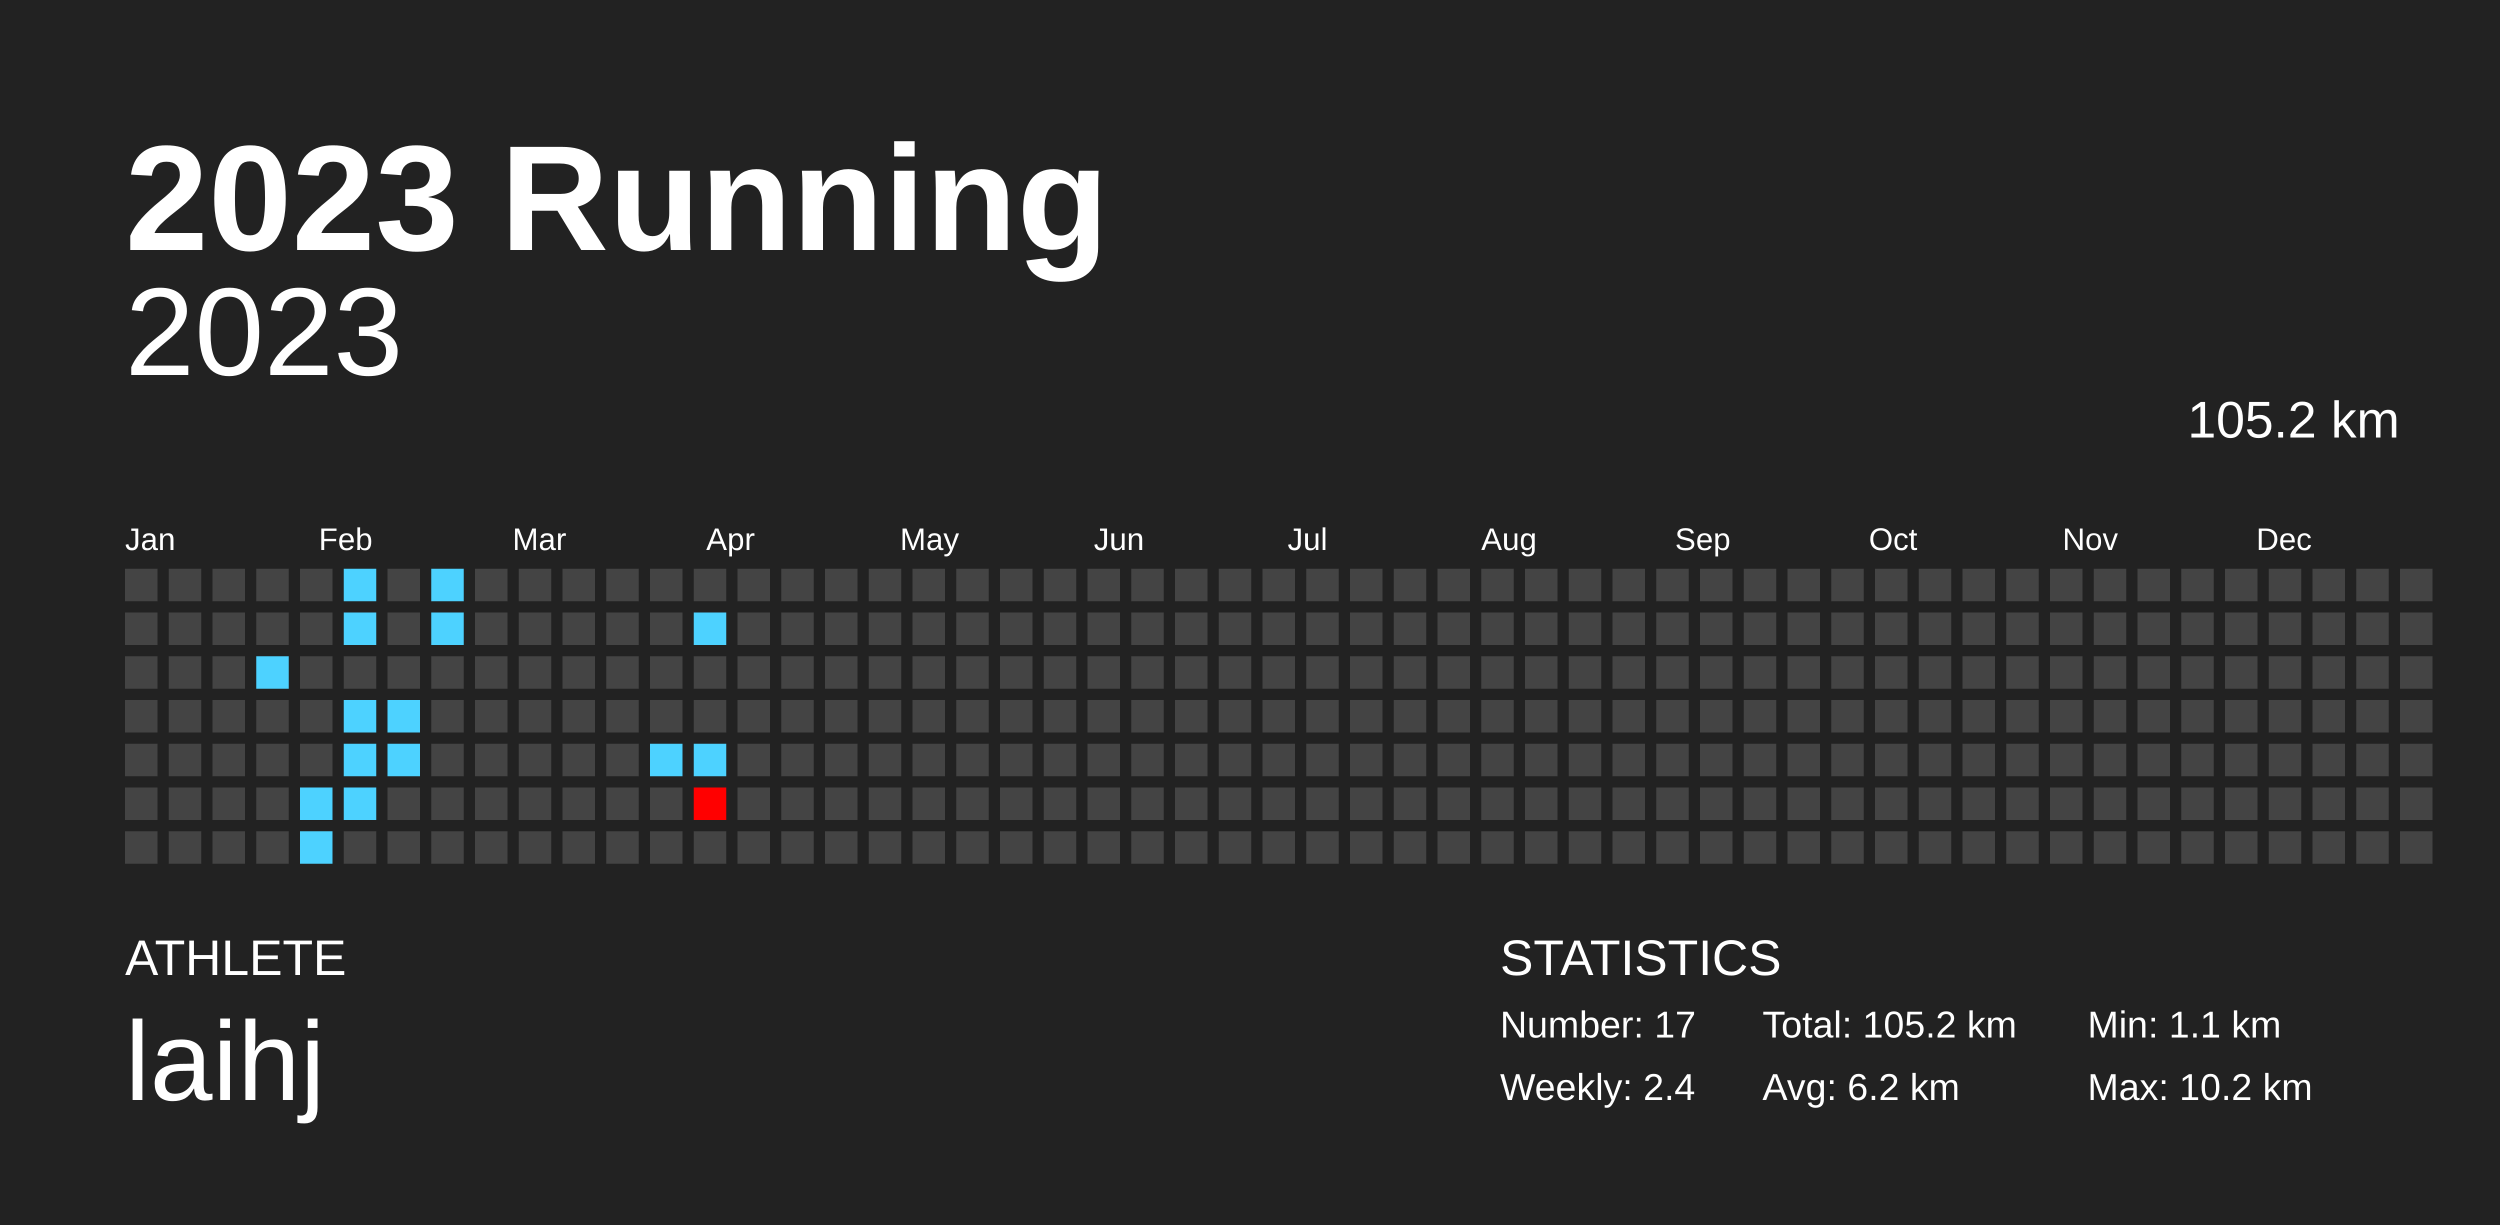
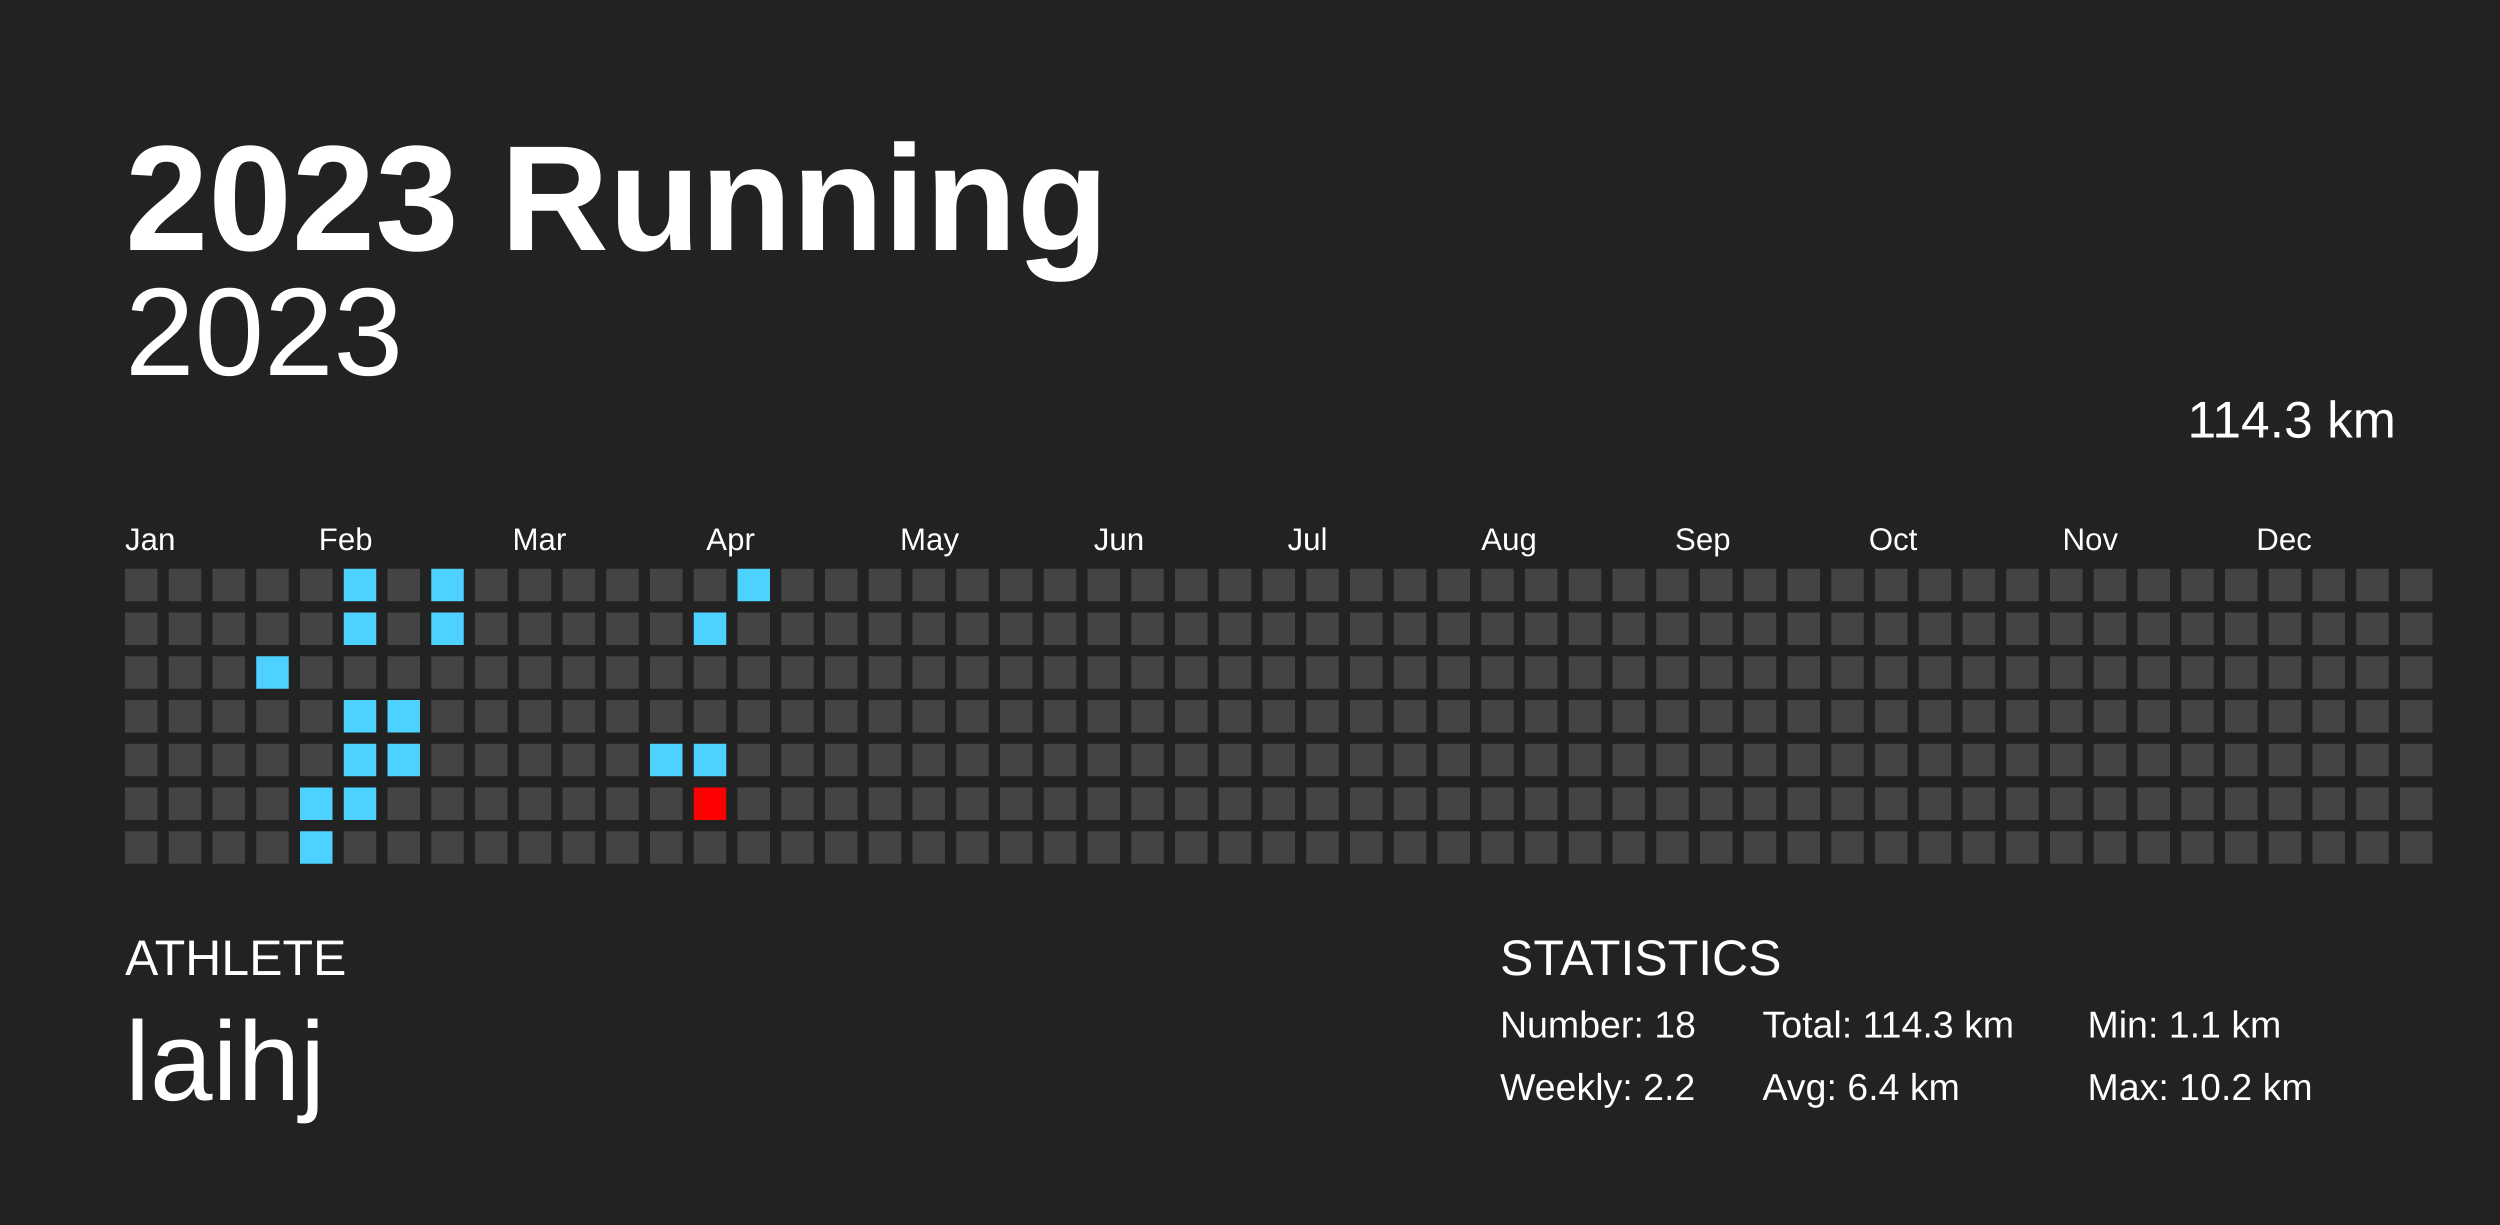
<svg xmlns="http://www.w3.org/2000/svg" baseProfile="full" height="98mm" version="1.1" viewBox="0,0,200,98" width="200mm">
  <defs />
  <rect fill="#222222" height="98" width="200" x="0" y="0" />
  <text fill="#FFFFFF" style="font-size:12px; font-family:Arial; font-weight:bold;" x="10" y="20">2023 Running</text>
  <text fill="#FFFFFF" style="font-size:4px; font-family:Arial" x="10" y="78">ATHLETE</text>
  <text fill="#FFFFFF" style="font-size:9px; font-family:Arial" x="10" y="88">laihj</text>
  <text fill="#FFFFFF" style="font-size:4px; font-family:Arial" x="120" y="78">STATISTICS</text>
-   <text fill="#FFFFFF" style="font-size:3px; font-family:Arial" x="120" y="83">Number: 17</text>
-   <text fill="#FFFFFF" style="font-size:3px; font-family:Arial" x="120" y="88">Weekly: 2.4</text>
-   <text fill="#FFFFFF" style="font-size:3px; font-family:Arial" x="141" y="83">Total: 105.2 km</text>
-   <text fill="#FFFFFF" style="font-size:3px; font-family:Arial" x="141" y="88">Avg: 6.2 km</text>
+   <text fill="#FFFFFF" style="font-size:3px; font-family:Arial" x="120" y="83">Number: 18</text>
+   <text fill="#FFFFFF" style="font-size:3px; font-family:Arial" x="120" y="88">Weekly: 2.2</text>
+   <text fill="#FFFFFF" style="font-size:3px; font-family:Arial" x="141" y="83">Total: 114.3 km</text>
+   <text fill="#FFFFFF" style="font-size:3px; font-family:Arial" x="141" y="88">Avg: 6.4 km</text>
  <text fill="#FFFFFF" style="font-size:3px; font-family:Arial" x="167" y="83">Min: 1.1 km</text>
  <text fill="#FFFFFF" style="font-size:3px; font-family:Arial" x="167" y="88">Max: 10.2 km</text>
  <text alignment-baseline="hanging" fill="#FFFFFF" style="font-size:10.0px; font-family:Arial;" x="10" y="30">2023</text>
-   <text alignment-baseline="hanging" fill="#FFFFFF" style="font-size:4.125px; font-family:Arial;" x="175" y="35">105.2 km</text>
+   <text alignment-baseline="hanging" fill="#FFFFFF" style="font-size:4.125px; font-family:Arial;" x="175" y="35">114.3 km</text>
  <text fill="#FFFFFF" style="font-size:2.5px; font-family:Arial" x="10.0" y="44">Jan</text>
  <text fill="#FFFFFF" style="font-size:2.5px; font-family:Arial" x="25.5" y="44">Feb</text>
  <text fill="#FFFFFF" style="font-size:2.5px; font-family:Arial" x="41.0" y="44">Mar</text>
  <text fill="#FFFFFF" style="font-size:2.5px; font-family:Arial" x="56.5" y="44">Apr</text>
  <text fill="#FFFFFF" style="font-size:2.5px; font-family:Arial" x="72.0" y="44">May</text>
  <text fill="#FFFFFF" style="font-size:2.5px; font-family:Arial" x="87.5" y="44">Jun</text>
  <text fill="#FFFFFF" style="font-size:2.5px; font-family:Arial" x="103.0" y="44">Jul</text>
  <text fill="#FFFFFF" style="font-size:2.5px; font-family:Arial" x="118.5" y="44">Aug</text>
  <text fill="#FFFFFF" style="font-size:2.5px; font-family:Arial" x="134.0" y="44">Sep</text>
  <text fill="#FFFFFF" style="font-size:2.5px; font-family:Arial" x="149.5" y="44">Oct</text>
  <text fill="#FFFFFF" style="font-size:2.5px; font-family:Arial" x="165.0" y="44">Nov</text>
  <text fill="#FFFFFF" style="font-size:2.5px; font-family:Arial" x="180.5" y="44">Dec</text>
  <rect fill="#444444" height="2.6" width="2.6" x="10.0" y="45.5" />
  <rect fill="#444444" height="2.6" width="2.6" x="10.0" y="49.0" />
  <rect fill="#444444" height="2.6" width="2.6" x="10.0" y="52.5" />
  <rect fill="#444444" height="2.6" width="2.6" x="10.0" y="56.0" />
  <rect fill="#444444" height="2.6" width="2.6" x="10.0" y="59.5" />
  <rect fill="#444444" height="2.6" width="2.6" x="10.0" y="63.0" />
  <rect fill="#444444" height="2.6" width="2.6" x="10.0" y="66.5" />
  <rect fill="#444444" height="2.6" width="2.6" x="13.5" y="45.5" />
  <rect fill="#444444" height="2.6" width="2.6" x="13.5" y="49.0" />
  <rect fill="#444444" height="2.6" width="2.6" x="13.5" y="52.5" />
  <rect fill="#444444" height="2.6" width="2.6" x="13.5" y="56.0" />
  <rect fill="#444444" height="2.6" width="2.6" x="13.5" y="59.5" />
  <rect fill="#444444" height="2.6" width="2.6" x="13.5" y="63.0" />
  <rect fill="#444444" height="2.6" width="2.6" x="13.5" y="66.5" />
  <rect fill="#444444" height="2.6" width="2.6" x="17.0" y="45.5" />
  <rect fill="#444444" height="2.6" width="2.6" x="17.0" y="49.0" />
  <rect fill="#444444" height="2.6" width="2.6" x="17.0" y="52.5" />
  <rect fill="#444444" height="2.6" width="2.6" x="17.0" y="56.0" />
  <rect fill="#444444" height="2.6" width="2.6" x="17.0" y="59.5" />
  <rect fill="#444444" height="2.6" width="2.6" x="17.0" y="63.0" />
  <rect fill="#444444" height="2.6" width="2.6" x="17.0" y="66.5" />
  <rect fill="#444444" height="2.6" width="2.6" x="20.5" y="45.5" />
  <rect fill="#444444" height="2.6" width="2.6" x="20.5" y="49.0" />
  <rect fill="#4dd2ff" height="2.6" width="2.6" x="20.5" y="52.5" />
  <rect fill="#444444" height="2.6" width="2.6" x="20.5" y="56.0" />
  <rect fill="#444444" height="2.6" width="2.6" x="20.5" y="59.5" />
  <rect fill="#444444" height="2.6" width="2.6" x="20.5" y="63.0" />
  <rect fill="#444444" height="2.6" width="2.6" x="20.5" y="66.5" />
  <rect fill="#444444" height="2.6" width="2.6" x="24.0" y="45.5" />
  <rect fill="#444444" height="2.6" width="2.6" x="24.0" y="49.0" />
  <rect fill="#444444" height="2.6" width="2.6" x="24.0" y="52.5" />
  <rect fill="#444444" height="2.6" width="2.6" x="24.0" y="56.0" />
  <rect fill="#444444" height="2.6" width="2.6" x="24.0" y="59.5" />
  <rect fill="#4dd2ff" height="2.6" width="2.6" x="24.0" y="63.0" />
  <rect fill="#4dd2ff" height="2.6" width="2.6" x="24.0" y="66.5" />
  <rect fill="#4dd2ff" height="2.6" width="2.6" x="27.5" y="45.5" />
  <rect fill="#4dd2ff" height="2.6" width="2.6" x="27.5" y="49.0" />
  <rect fill="#444444" height="2.6" width="2.6" x="27.5" y="52.5" />
  <rect fill="#4dd2ff" height="2.6" width="2.6" x="27.5" y="56.0" />
  <rect fill="#4dd2ff" height="2.6" width="2.6" x="27.5" y="59.5" />
  <rect fill="#4dd2ff" height="2.6" width="2.6" x="27.5" y="63.0" />
  <rect fill="#444444" height="2.6" width="2.6" x="27.5" y="66.5" />
  <rect fill="#444444" height="2.6" width="2.6" x="31.0" y="45.5" />
  <rect fill="#444444" height="2.6" width="2.6" x="31.0" y="49.0" />
  <rect fill="#444444" height="2.6" width="2.6" x="31.0" y="52.5" />
  <rect fill="#4dd2ff" height="2.6" width="2.6" x="31.0" y="56.0" />
  <rect fill="#4dd2ff" height="2.6" width="2.6" x="31.0" y="59.5" />
  <rect fill="#444444" height="2.6" width="2.6" x="31.0" y="63.0" />
  <rect fill="#444444" height="2.6" width="2.6" x="31.0" y="66.5" />
  <rect fill="#4dd2ff" height="2.6" width="2.6" x="34.5" y="45.5" />
  <rect fill="#4dd2ff" height="2.6" width="2.6" x="34.5" y="49.0" />
  <rect fill="#444444" height="2.6" width="2.6" x="34.5" y="52.5" />
  <rect fill="#444444" height="2.6" width="2.6" x="34.5" y="56.0" />
  <rect fill="#444444" height="2.6" width="2.6" x="34.5" y="59.5" />
  <rect fill="#444444" height="2.6" width="2.6" x="34.5" y="63.0" />
  <rect fill="#444444" height="2.6" width="2.6" x="34.5" y="66.5" />
  <rect fill="#444444" height="2.6" width="2.6" x="38.0" y="45.5" />
  <rect fill="#444444" height="2.6" width="2.6" x="38.0" y="49.0" />
  <rect fill="#444444" height="2.6" width="2.6" x="38.0" y="52.5" />
  <rect fill="#444444" height="2.6" width="2.6" x="38.0" y="56.0" />
  <rect fill="#444444" height="2.6" width="2.6" x="38.0" y="59.5" />
  <rect fill="#444444" height="2.6" width="2.6" x="38.0" y="63.0" />
  <rect fill="#444444" height="2.6" width="2.6" x="38.0" y="66.5" />
  <rect fill="#444444" height="2.6" width="2.6" x="41.5" y="45.5" />
  <rect fill="#444444" height="2.6" width="2.6" x="41.5" y="49.0" />
  <rect fill="#444444" height="2.6" width="2.6" x="41.5" y="52.5" />
  <rect fill="#444444" height="2.6" width="2.6" x="41.5" y="56.0" />
  <rect fill="#444444" height="2.6" width="2.6" x="41.5" y="59.5" />
  <rect fill="#444444" height="2.6" width="2.6" x="41.5" y="63.0" />
  <rect fill="#444444" height="2.6" width="2.6" x="41.5" y="66.5" />
  <rect fill="#444444" height="2.6" width="2.6" x="45.0" y="45.5" />
  <rect fill="#444444" height="2.6" width="2.6" x="45.0" y="49.0" />
  <rect fill="#444444" height="2.6" width="2.6" x="45.0" y="52.5" />
  <rect fill="#444444" height="2.6" width="2.6" x="45.0" y="56.0" />
  <rect fill="#444444" height="2.6" width="2.6" x="45.0" y="59.5" />
  <rect fill="#444444" height="2.6" width="2.6" x="45.0" y="63.0" />
  <rect fill="#444444" height="2.6" width="2.6" x="45.0" y="66.5" />
  <rect fill="#444444" height="2.6" width="2.6" x="48.5" y="45.5" />
  <rect fill="#444444" height="2.6" width="2.6" x="48.5" y="49.0" />
  <rect fill="#444444" height="2.6" width="2.6" x="48.5" y="52.5" />
  <rect fill="#444444" height="2.6" width="2.6" x="48.5" y="56.0" />
  <rect fill="#444444" height="2.6" width="2.6" x="48.5" y="59.5" />
  <rect fill="#444444" height="2.6" width="2.6" x="48.5" y="63.0" />
  <rect fill="#444444" height="2.6" width="2.6" x="48.5" y="66.5" />
  <rect fill="#444444" height="2.6" width="2.6" x="52.0" y="45.5" />
  <rect fill="#444444" height="2.6" width="2.6" x="52.0" y="49.0" />
  <rect fill="#444444" height="2.6" width="2.6" x="52.0" y="52.5" />
  <rect fill="#444444" height="2.6" width="2.6" x="52.0" y="56.0" />
  <rect fill="#4dd2ff" height="2.6" width="2.6" x="52.0" y="59.5" />
  <rect fill="#444444" height="2.6" width="2.6" x="52.0" y="63.0" />
  <rect fill="#444444" height="2.6" width="2.6" x="52.0" y="66.5" />
  <rect fill="#444444" height="2.6" width="2.6" x="55.5" y="45.5" />
  <rect fill="#4dd2ff" height="2.6" width="2.6" x="55.5" y="49.0" />
  <rect fill="#444444" height="2.6" width="2.6" x="55.5" y="52.5" />
  <rect fill="#444444" height="2.6" width="2.6" x="55.5" y="56.0" />
  <rect fill="#4dd2ff" height="2.6" width="2.6" x="55.5" y="59.5" />
  <rect fill="#ff0000" height="2.6" width="2.6" x="55.5" y="63.0" />
  <rect fill="#444444" height="2.6" width="2.6" x="55.5" y="66.5" />
-   <rect fill="#444444" height="2.6" width="2.6" x="59.0" y="45.5" />
+   <rect fill="#4dd2ff" height="2.6" width="2.6" x="59.0" y="45.5" />
  <rect fill="#444444" height="2.6" width="2.6" x="59.0" y="49.0" />
  <rect fill="#444444" height="2.6" width="2.6" x="59.0" y="52.5" />
  <rect fill="#444444" height="2.6" width="2.6" x="59.0" y="56.0" />
  <rect fill="#444444" height="2.6" width="2.6" x="59.0" y="59.5" />
  <rect fill="#444444" height="2.6" width="2.6" x="59.0" y="63.0" />
  <rect fill="#444444" height="2.6" width="2.6" x="59.0" y="66.5" />
  <rect fill="#444444" height="2.6" width="2.6" x="62.5" y="45.5" />
  <rect fill="#444444" height="2.6" width="2.6" x="62.5" y="49.0" />
  <rect fill="#444444" height="2.6" width="2.6" x="62.5" y="52.5" />
  <rect fill="#444444" height="2.6" width="2.6" x="62.5" y="56.0" />
  <rect fill="#444444" height="2.6" width="2.6" x="62.5" y="59.5" />
  <rect fill="#444444" height="2.6" width="2.6" x="62.5" y="63.0" />
  <rect fill="#444444" height="2.6" width="2.6" x="62.5" y="66.5" />
  <rect fill="#444444" height="2.6" width="2.6" x="66.0" y="45.5" />
  <rect fill="#444444" height="2.6" width="2.6" x="66.0" y="49.0" />
  <rect fill="#444444" height="2.6" width="2.6" x="66.0" y="52.5" />
  <rect fill="#444444" height="2.6" width="2.6" x="66.0" y="56.0" />
  <rect fill="#444444" height="2.6" width="2.6" x="66.0" y="59.5" />
  <rect fill="#444444" height="2.6" width="2.6" x="66.0" y="63.0" />
  <rect fill="#444444" height="2.6" width="2.6" x="66.0" y="66.5" />
  <rect fill="#444444" height="2.6" width="2.6" x="69.5" y="45.5" />
  <rect fill="#444444" height="2.6" width="2.6" x="69.5" y="49.0" />
  <rect fill="#444444" height="2.6" width="2.6" x="69.5" y="52.5" />
  <rect fill="#444444" height="2.6" width="2.6" x="69.5" y="56.0" />
  <rect fill="#444444" height="2.6" width="2.6" x="69.5" y="59.5" />
  <rect fill="#444444" height="2.6" width="2.6" x="69.5" y="63.0" />
  <rect fill="#444444" height="2.6" width="2.6" x="69.5" y="66.5" />
  <rect fill="#444444" height="2.6" width="2.6" x="73.0" y="45.5" />
  <rect fill="#444444" height="2.6" width="2.6" x="73.0" y="49.0" />
  <rect fill="#444444" height="2.6" width="2.6" x="73.0" y="52.5" />
  <rect fill="#444444" height="2.6" width="2.6" x="73.0" y="56.0" />
  <rect fill="#444444" height="2.6" width="2.6" x="73.0" y="59.5" />
  <rect fill="#444444" height="2.6" width="2.6" x="73.0" y="63.0" />
  <rect fill="#444444" height="2.6" width="2.6" x="73.0" y="66.5" />
  <rect fill="#444444" height="2.6" width="2.6" x="76.5" y="45.5" />
  <rect fill="#444444" height="2.6" width="2.6" x="76.5" y="49.0" />
  <rect fill="#444444" height="2.6" width="2.6" x="76.5" y="52.5" />
  <rect fill="#444444" height="2.6" width="2.6" x="76.5" y="56.0" />
  <rect fill="#444444" height="2.6" width="2.6" x="76.5" y="59.5" />
  <rect fill="#444444" height="2.6" width="2.6" x="76.5" y="63.0" />
  <rect fill="#444444" height="2.6" width="2.6" x="76.5" y="66.5" />
  <rect fill="#444444" height="2.6" width="2.6" x="80.0" y="45.5" />
  <rect fill="#444444" height="2.6" width="2.6" x="80.0" y="49.0" />
  <rect fill="#444444" height="2.6" width="2.6" x="80.0" y="52.5" />
  <rect fill="#444444" height="2.6" width="2.6" x="80.0" y="56.0" />
  <rect fill="#444444" height="2.6" width="2.6" x="80.0" y="59.5" />
  <rect fill="#444444" height="2.6" width="2.6" x="80.0" y="63.0" />
  <rect fill="#444444" height="2.6" width="2.6" x="80.0" y="66.5" />
  <rect fill="#444444" height="2.6" width="2.6" x="83.5" y="45.5" />
  <rect fill="#444444" height="2.6" width="2.6" x="83.5" y="49.0" />
  <rect fill="#444444" height="2.6" width="2.6" x="83.5" y="52.5" />
  <rect fill="#444444" height="2.6" width="2.6" x="83.5" y="56.0" />
  <rect fill="#444444" height="2.6" width="2.6" x="83.5" y="59.5" />
  <rect fill="#444444" height="2.6" width="2.6" x="83.5" y="63.0" />
  <rect fill="#444444" height="2.6" width="2.6" x="83.5" y="66.5" />
  <rect fill="#444444" height="2.6" width="2.6" x="87.0" y="45.5" />
  <rect fill="#444444" height="2.6" width="2.6" x="87.0" y="49.0" />
  <rect fill="#444444" height="2.6" width="2.6" x="87.0" y="52.5" />
  <rect fill="#444444" height="2.6" width="2.6" x="87.0" y="56.0" />
  <rect fill="#444444" height="2.6" width="2.6" x="87.0" y="59.5" />
  <rect fill="#444444" height="2.6" width="2.6" x="87.0" y="63.0" />
  <rect fill="#444444" height="2.6" width="2.6" x="87.0" y="66.5" />
  <rect fill="#444444" height="2.6" width="2.6" x="90.5" y="45.5" />
  <rect fill="#444444" height="2.6" width="2.6" x="90.5" y="49.0" />
  <rect fill="#444444" height="2.6" width="2.6" x="90.5" y="52.5" />
  <rect fill="#444444" height="2.6" width="2.6" x="90.5" y="56.0" />
  <rect fill="#444444" height="2.6" width="2.6" x="90.5" y="59.5" />
  <rect fill="#444444" height="2.6" width="2.6" x="90.5" y="63.0" />
  <rect fill="#444444" height="2.6" width="2.6" x="90.5" y="66.5" />
  <rect fill="#444444" height="2.6" width="2.6" x="94.0" y="45.5" />
  <rect fill="#444444" height="2.6" width="2.6" x="94.0" y="49.0" />
  <rect fill="#444444" height="2.6" width="2.6" x="94.0" y="52.5" />
  <rect fill="#444444" height="2.6" width="2.6" x="94.0" y="56.0" />
  <rect fill="#444444" height="2.6" width="2.6" x="94.0" y="59.5" />
  <rect fill="#444444" height="2.6" width="2.6" x="94.0" y="63.0" />
  <rect fill="#444444" height="2.6" width="2.6" x="94.0" y="66.5" />
  <rect fill="#444444" height="2.6" width="2.6" x="97.5" y="45.5" />
  <rect fill="#444444" height="2.6" width="2.6" x="97.5" y="49.0" />
  <rect fill="#444444" height="2.6" width="2.6" x="97.5" y="52.5" />
  <rect fill="#444444" height="2.6" width="2.6" x="97.5" y="56.0" />
  <rect fill="#444444" height="2.6" width="2.6" x="97.5" y="59.5" />
  <rect fill="#444444" height="2.6" width="2.6" x="97.5" y="63.0" />
  <rect fill="#444444" height="2.6" width="2.6" x="97.5" y="66.5" />
  <rect fill="#444444" height="2.6" width="2.6" x="101.0" y="45.5" />
  <rect fill="#444444" height="2.6" width="2.6" x="101.0" y="49.0" />
  <rect fill="#444444" height="2.6" width="2.6" x="101.0" y="52.5" />
  <rect fill="#444444" height="2.6" width="2.6" x="101.0" y="56.0" />
  <rect fill="#444444" height="2.6" width="2.6" x="101.0" y="59.5" />
  <rect fill="#444444" height="2.6" width="2.6" x="101.0" y="63.0" />
  <rect fill="#444444" height="2.6" width="2.6" x="101.0" y="66.5" />
  <rect fill="#444444" height="2.6" width="2.6" x="104.5" y="45.5" />
  <rect fill="#444444" height="2.6" width="2.6" x="104.5" y="49.0" />
  <rect fill="#444444" height="2.6" width="2.6" x="104.5" y="52.5" />
  <rect fill="#444444" height="2.6" width="2.6" x="104.5" y="56.0" />
  <rect fill="#444444" height="2.6" width="2.6" x="104.5" y="59.5" />
  <rect fill="#444444" height="2.6" width="2.6" x="104.5" y="63.0" />
  <rect fill="#444444" height="2.6" width="2.6" x="104.5" y="66.5" />
  <rect fill="#444444" height="2.6" width="2.6" x="108.0" y="45.5" />
  <rect fill="#444444" height="2.6" width="2.6" x="108.0" y="49.0" />
  <rect fill="#444444" height="2.6" width="2.6" x="108.0" y="52.5" />
  <rect fill="#444444" height="2.6" width="2.6" x="108.0" y="56.0" />
  <rect fill="#444444" height="2.6" width="2.6" x="108.0" y="59.5" />
  <rect fill="#444444" height="2.6" width="2.6" x="108.0" y="63.0" />
  <rect fill="#444444" height="2.6" width="2.6" x="108.0" y="66.5" />
  <rect fill="#444444" height="2.6" width="2.6" x="111.5" y="45.5" />
  <rect fill="#444444" height="2.6" width="2.6" x="111.5" y="49.0" />
  <rect fill="#444444" height="2.6" width="2.6" x="111.5" y="52.5" />
  <rect fill="#444444" height="2.6" width="2.6" x="111.5" y="56.0" />
  <rect fill="#444444" height="2.6" width="2.6" x="111.5" y="59.5" />
  <rect fill="#444444" height="2.6" width="2.6" x="111.5" y="63.0" />
  <rect fill="#444444" height="2.6" width="2.6" x="111.5" y="66.5" />
  <rect fill="#444444" height="2.6" width="2.6" x="115.0" y="45.5" />
  <rect fill="#444444" height="2.6" width="2.6" x="115.0" y="49.0" />
  <rect fill="#444444" height="2.6" width="2.6" x="115.0" y="52.5" />
  <rect fill="#444444" height="2.6" width="2.6" x="115.0" y="56.0" />
  <rect fill="#444444" height="2.6" width="2.6" x="115.0" y="59.5" />
  <rect fill="#444444" height="2.6" width="2.6" x="115.0" y="63.0" />
  <rect fill="#444444" height="2.6" width="2.6" x="115.0" y="66.5" />
  <rect fill="#444444" height="2.6" width="2.6" x="118.5" y="45.5" />
  <rect fill="#444444" height="2.6" width="2.6" x="118.5" y="49.0" />
  <rect fill="#444444" height="2.6" width="2.6" x="118.5" y="52.5" />
  <rect fill="#444444" height="2.6" width="2.6" x="118.5" y="56.0" />
  <rect fill="#444444" height="2.6" width="2.6" x="118.5" y="59.5" />
  <rect fill="#444444" height="2.6" width="2.6" x="118.5" y="63.0" />
  <rect fill="#444444" height="2.6" width="2.6" x="118.5" y="66.5" />
  <rect fill="#444444" height="2.6" width="2.6" x="122.0" y="45.5" />
  <rect fill="#444444" height="2.6" width="2.6" x="122.0" y="49.0" />
  <rect fill="#444444" height="2.6" width="2.6" x="122.0" y="52.5" />
  <rect fill="#444444" height="2.6" width="2.6" x="122.0" y="56.0" />
  <rect fill="#444444" height="2.6" width="2.6" x="122.0" y="59.5" />
  <rect fill="#444444" height="2.6" width="2.6" x="122.0" y="63.0" />
  <rect fill="#444444" height="2.6" width="2.6" x="122.0" y="66.5" />
  <rect fill="#444444" height="2.6" width="2.6" x="125.5" y="45.5" />
  <rect fill="#444444" height="2.6" width="2.6" x="125.5" y="49.0" />
  <rect fill="#444444" height="2.6" width="2.6" x="125.5" y="52.5" />
  <rect fill="#444444" height="2.6" width="2.6" x="125.5" y="56.0" />
  <rect fill="#444444" height="2.6" width="2.6" x="125.5" y="59.5" />
  <rect fill="#444444" height="2.6" width="2.6" x="125.5" y="63.0" />
  <rect fill="#444444" height="2.6" width="2.6" x="125.5" y="66.5" />
  <rect fill="#444444" height="2.6" width="2.6" x="129.0" y="45.5" />
  <rect fill="#444444" height="2.6" width="2.6" x="129.0" y="49.0" />
  <rect fill="#444444" height="2.6" width="2.6" x="129.0" y="52.5" />
  <rect fill="#444444" height="2.6" width="2.6" x="129.0" y="56.0" />
  <rect fill="#444444" height="2.6" width="2.6" x="129.0" y="59.5" />
  <rect fill="#444444" height="2.6" width="2.6" x="129.0" y="63.0" />
  <rect fill="#444444" height="2.6" width="2.6" x="129.0" y="66.5" />
  <rect fill="#444444" height="2.6" width="2.6" x="132.5" y="45.5" />
  <rect fill="#444444" height="2.6" width="2.6" x="132.5" y="49.0" />
  <rect fill="#444444" height="2.6" width="2.6" x="132.5" y="52.5" />
  <rect fill="#444444" height="2.6" width="2.6" x="132.5" y="56.0" />
  <rect fill="#444444" height="2.6" width="2.6" x="132.5" y="59.5" />
  <rect fill="#444444" height="2.6" width="2.6" x="132.5" y="63.0" />
  <rect fill="#444444" height="2.6" width="2.6" x="132.5" y="66.5" />
  <rect fill="#444444" height="2.6" width="2.6" x="136.0" y="45.5" />
  <rect fill="#444444" height="2.6" width="2.6" x="136.0" y="49.0" />
  <rect fill="#444444" height="2.6" width="2.6" x="136.0" y="52.5" />
  <rect fill="#444444" height="2.6" width="2.6" x="136.0" y="56.0" />
  <rect fill="#444444" height="2.6" width="2.6" x="136.0" y="59.5" />
  <rect fill="#444444" height="2.6" width="2.6" x="136.0" y="63.0" />
  <rect fill="#444444" height="2.6" width="2.6" x="136.0" y="66.5" />
  <rect fill="#444444" height="2.6" width="2.6" x="139.5" y="45.5" />
  <rect fill="#444444" height="2.6" width="2.6" x="139.5" y="49.0" />
  <rect fill="#444444" height="2.6" width="2.6" x="139.5" y="52.5" />
  <rect fill="#444444" height="2.6" width="2.6" x="139.5" y="56.0" />
  <rect fill="#444444" height="2.6" width="2.6" x="139.5" y="59.5" />
  <rect fill="#444444" height="2.6" width="2.6" x="139.5" y="63.0" />
  <rect fill="#444444" height="2.6" width="2.6" x="139.5" y="66.5" />
  <rect fill="#444444" height="2.6" width="2.6" x="143.0" y="45.5" />
  <rect fill="#444444" height="2.6" width="2.6" x="143.0" y="49.0" />
  <rect fill="#444444" height="2.6" width="2.6" x="143.0" y="52.5" />
  <rect fill="#444444" height="2.6" width="2.6" x="143.0" y="56.0" />
  <rect fill="#444444" height="2.6" width="2.6" x="143.0" y="59.5" />
  <rect fill="#444444" height="2.6" width="2.6" x="143.0" y="63.0" />
  <rect fill="#444444" height="2.6" width="2.6" x="143.0" y="66.5" />
  <rect fill="#444444" height="2.6" width="2.6" x="146.5" y="45.5" />
  <rect fill="#444444" height="2.6" width="2.6" x="146.5" y="49.0" />
  <rect fill="#444444" height="2.6" width="2.6" x="146.5" y="52.5" />
  <rect fill="#444444" height="2.6" width="2.6" x="146.5" y="56.0" />
  <rect fill="#444444" height="2.6" width="2.6" x="146.5" y="59.5" />
  <rect fill="#444444" height="2.6" width="2.6" x="146.5" y="63.0" />
  <rect fill="#444444" height="2.6" width="2.6" x="146.5" y="66.5" />
  <rect fill="#444444" height="2.6" width="2.6" x="150.0" y="45.5" />
  <rect fill="#444444" height="2.6" width="2.6" x="150.0" y="49.0" />
  <rect fill="#444444" height="2.6" width="2.6" x="150.0" y="52.5" />
  <rect fill="#444444" height="2.6" width="2.6" x="150.0" y="56.0" />
  <rect fill="#444444" height="2.6" width="2.6" x="150.0" y="59.5" />
  <rect fill="#444444" height="2.6" width="2.6" x="150.0" y="63.0" />
  <rect fill="#444444" height="2.6" width="2.6" x="150.0" y="66.5" />
  <rect fill="#444444" height="2.6" width="2.6" x="153.5" y="45.5" />
  <rect fill="#444444" height="2.6" width="2.6" x="153.5" y="49.0" />
  <rect fill="#444444" height="2.6" width="2.6" x="153.5" y="52.5" />
  <rect fill="#444444" height="2.6" width="2.6" x="153.5" y="56.0" />
  <rect fill="#444444" height="2.6" width="2.6" x="153.5" y="59.5" />
  <rect fill="#444444" height="2.6" width="2.6" x="153.5" y="63.0" />
  <rect fill="#444444" height="2.6" width="2.6" x="153.5" y="66.5" />
  <rect fill="#444444" height="2.6" width="2.6" x="157.0" y="45.5" />
  <rect fill="#444444" height="2.6" width="2.6" x="157.0" y="49.0" />
  <rect fill="#444444" height="2.6" width="2.6" x="157.0" y="52.5" />
  <rect fill="#444444" height="2.6" width="2.6" x="157.0" y="56.0" />
  <rect fill="#444444" height="2.6" width="2.6" x="157.0" y="59.5" />
  <rect fill="#444444" height="2.6" width="2.6" x="157.0" y="63.0" />
  <rect fill="#444444" height="2.6" width="2.6" x="157.0" y="66.5" />
  <rect fill="#444444" height="2.6" width="2.6" x="160.5" y="45.5" />
  <rect fill="#444444" height="2.6" width="2.6" x="160.5" y="49.0" />
  <rect fill="#444444" height="2.6" width="2.6" x="160.5" y="52.5" />
  <rect fill="#444444" height="2.6" width="2.6" x="160.5" y="56.0" />
  <rect fill="#444444" height="2.6" width="2.6" x="160.5" y="59.5" />
  <rect fill="#444444" height="2.6" width="2.6" x="160.5" y="63.0" />
  <rect fill="#444444" height="2.6" width="2.6" x="160.5" y="66.5" />
  <rect fill="#444444" height="2.6" width="2.6" x="164.0" y="45.5" />
  <rect fill="#444444" height="2.6" width="2.6" x="164.0" y="49.0" />
  <rect fill="#444444" height="2.6" width="2.6" x="164.0" y="52.5" />
  <rect fill="#444444" height="2.6" width="2.6" x="164.0" y="56.0" />
  <rect fill="#444444" height="2.6" width="2.6" x="164.0" y="59.5" />
  <rect fill="#444444" height="2.6" width="2.6" x="164.0" y="63.0" />
  <rect fill="#444444" height="2.6" width="2.6" x="164.0" y="66.5" />
  <rect fill="#444444" height="2.6" width="2.6" x="167.5" y="45.5" />
  <rect fill="#444444" height="2.6" width="2.6" x="167.5" y="49.0" />
  <rect fill="#444444" height="2.6" width="2.6" x="167.5" y="52.5" />
  <rect fill="#444444" height="2.6" width="2.6" x="167.5" y="56.0" />
  <rect fill="#444444" height="2.6" width="2.6" x="167.5" y="59.5" />
  <rect fill="#444444" height="2.6" width="2.6" x="167.5" y="63.0" />
  <rect fill="#444444" height="2.6" width="2.6" x="167.5" y="66.5" />
  <rect fill="#444444" height="2.6" width="2.6" x="171.0" y="45.5" />
  <rect fill="#444444" height="2.6" width="2.6" x="171.0" y="49.0" />
  <rect fill="#444444" height="2.6" width="2.6" x="171.0" y="52.5" />
  <rect fill="#444444" height="2.6" width="2.6" x="171.0" y="56.0" />
  <rect fill="#444444" height="2.6" width="2.6" x="171.0" y="59.5" />
  <rect fill="#444444" height="2.6" width="2.6" x="171.0" y="63.0" />
  <rect fill="#444444" height="2.6" width="2.6" x="171.0" y="66.5" />
  <rect fill="#444444" height="2.6" width="2.6" x="174.5" y="45.5" />
  <rect fill="#444444" height="2.6" width="2.6" x="174.5" y="49.0" />
  <rect fill="#444444" height="2.6" width="2.6" x="174.5" y="52.5" />
  <rect fill="#444444" height="2.6" width="2.6" x="174.5" y="56.0" />
  <rect fill="#444444" height="2.6" width="2.6" x="174.5" y="59.5" />
  <rect fill="#444444" height="2.6" width="2.6" x="174.5" y="63.0" />
  <rect fill="#444444" height="2.6" width="2.6" x="174.5" y="66.5" />
  <rect fill="#444444" height="2.6" width="2.6" x="178.0" y="45.5" />
  <rect fill="#444444" height="2.6" width="2.6" x="178.0" y="49.0" />
  <rect fill="#444444" height="2.6" width="2.6" x="178.0" y="52.5" />
  <rect fill="#444444" height="2.6" width="2.6" x="178.0" y="56.0" />
  <rect fill="#444444" height="2.6" width="2.6" x="178.0" y="59.5" />
  <rect fill="#444444" height="2.6" width="2.6" x="178.0" y="63.0" />
  <rect fill="#444444" height="2.6" width="2.6" x="178.0" y="66.5" />
  <rect fill="#444444" height="2.6" width="2.6" x="181.5" y="45.5" />
  <rect fill="#444444" height="2.6" width="2.6" x="181.5" y="49.0" />
  <rect fill="#444444" height="2.6" width="2.6" x="181.5" y="52.5" />
  <rect fill="#444444" height="2.6" width="2.6" x="181.5" y="56.0" />
  <rect fill="#444444" height="2.6" width="2.6" x="181.5" y="59.5" />
  <rect fill="#444444" height="2.6" width="2.6" x="181.5" y="63.0" />
  <rect fill="#444444" height="2.6" width="2.6" x="181.5" y="66.5" />
  <rect fill="#444444" height="2.6" width="2.6" x="185.0" y="45.5" />
  <rect fill="#444444" height="2.6" width="2.6" x="185.0" y="49.0" />
  <rect fill="#444444" height="2.6" width="2.6" x="185.0" y="52.5" />
  <rect fill="#444444" height="2.6" width="2.6" x="185.0" y="56.0" />
  <rect fill="#444444" height="2.6" width="2.6" x="185.0" y="59.5" />
  <rect fill="#444444" height="2.6" width="2.6" x="185.0" y="63.0" />
  <rect fill="#444444" height="2.6" width="2.6" x="185.0" y="66.5" />
  <rect fill="#444444" height="2.6" width="2.6" x="188.5" y="45.5" />
  <rect fill="#444444" height="2.6" width="2.6" x="188.5" y="49.0" />
  <rect fill="#444444" height="2.6" width="2.6" x="188.5" y="52.5" />
  <rect fill="#444444" height="2.6" width="2.6" x="188.5" y="56.0" />
  <rect fill="#444444" height="2.6" width="2.6" x="188.5" y="59.5" />
  <rect fill="#444444" height="2.6" width="2.6" x="188.5" y="63.0" />
  <rect fill="#444444" height="2.6" width="2.6" x="188.5" y="66.5" />
  <rect fill="#444444" height="2.6" width="2.6" x="192.0" y="45.5" />
  <rect fill="#444444" height="2.6" width="2.6" x="192.0" y="49.0" />
  <rect fill="#444444" height="2.6" width="2.6" x="192.0" y="52.5" />
  <rect fill="#444444" height="2.6" width="2.6" x="192.0" y="56.0" />
  <rect fill="#444444" height="2.6" width="2.6" x="192.0" y="59.5" />
  <rect fill="#444444" height="2.6" width="2.6" x="192.0" y="63.0" />
  <rect fill="#444444" height="2.6" width="2.6" x="192.0" y="66.5" />
</svg>
